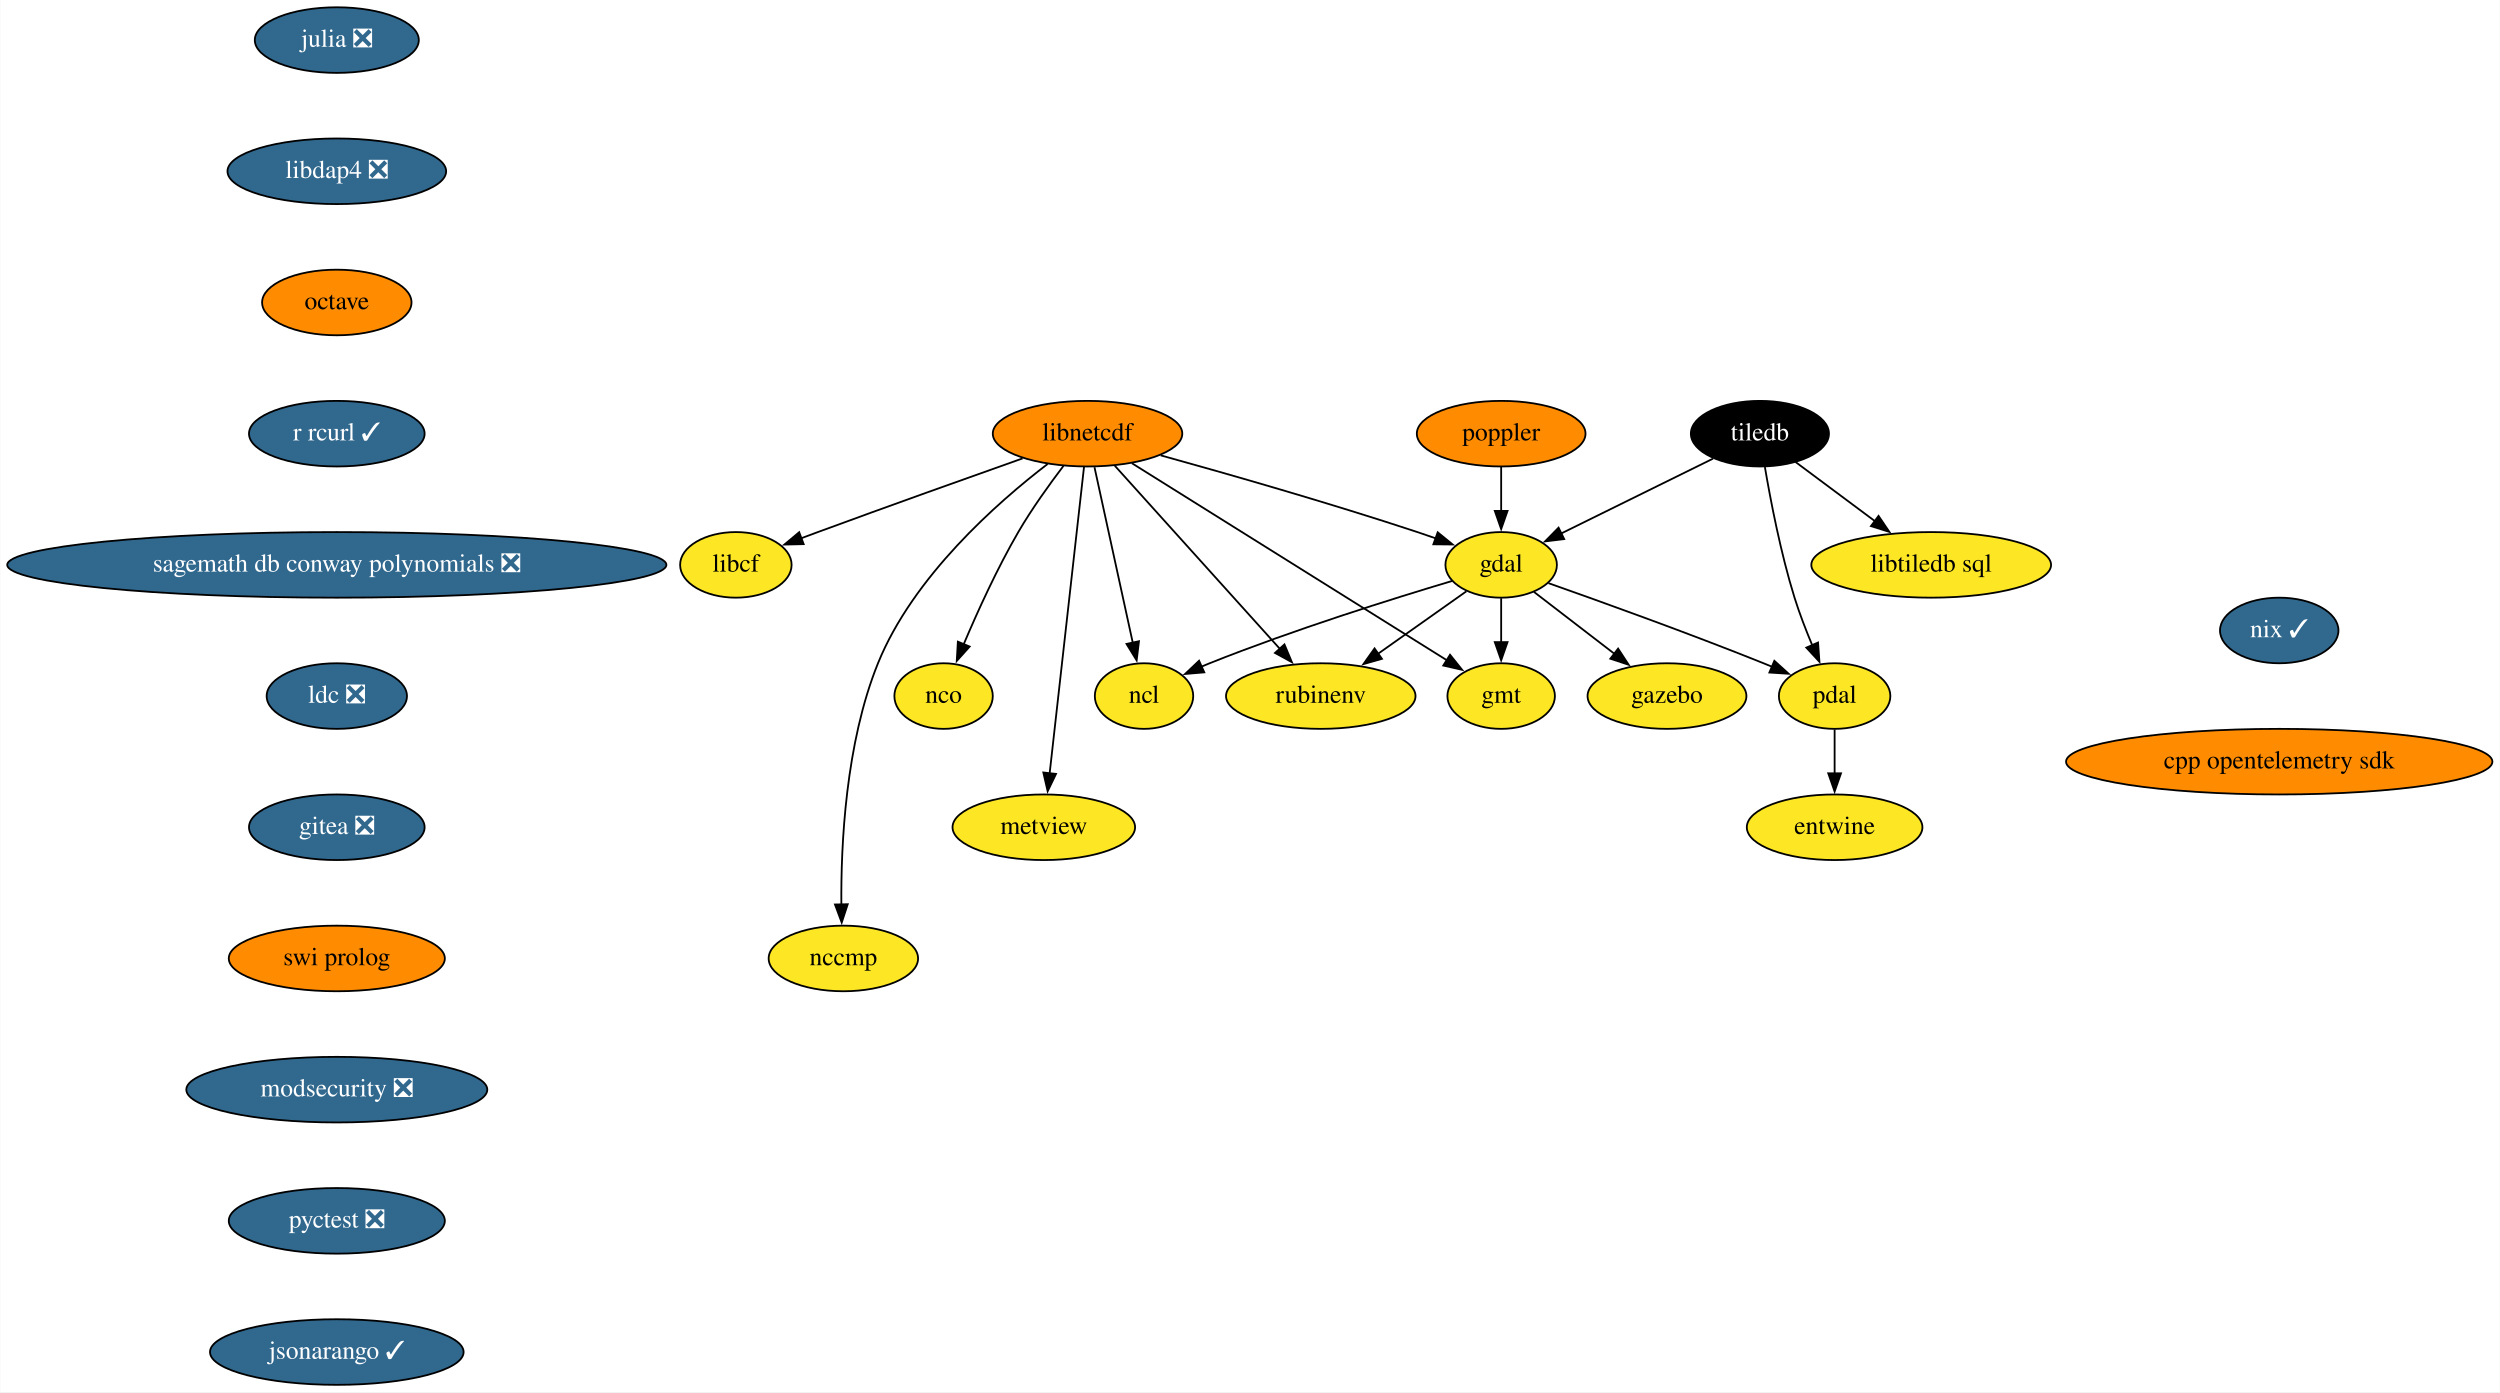
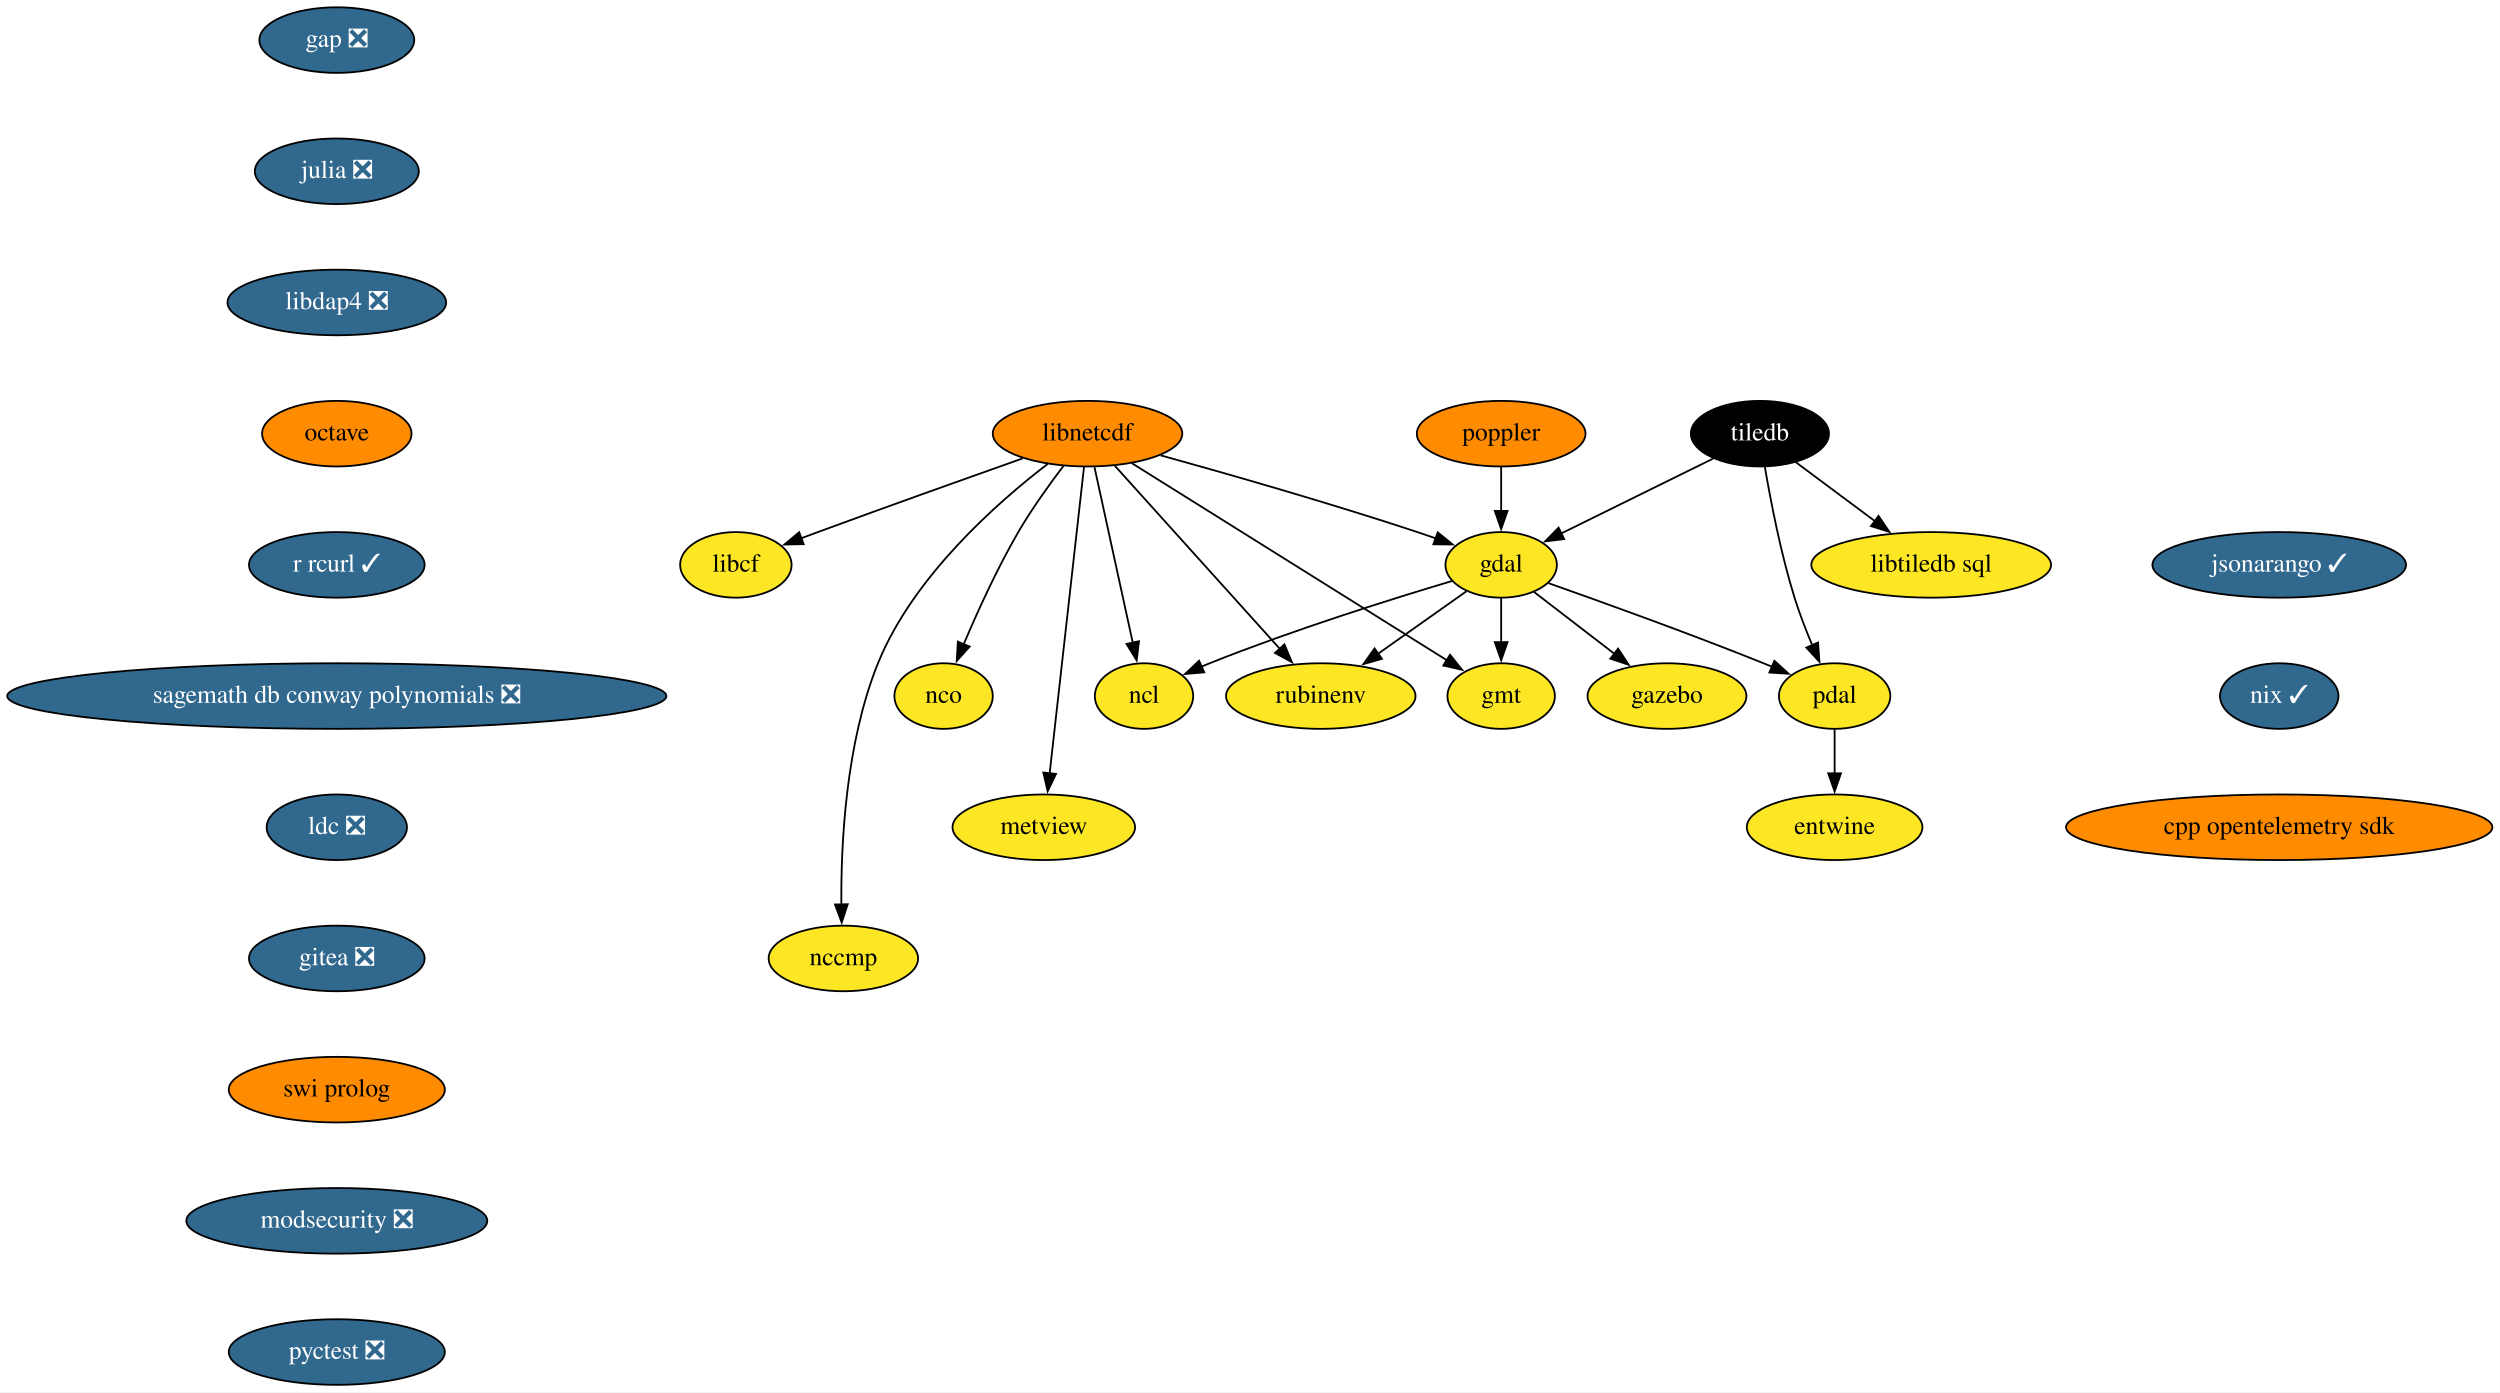
<svg xmlns="http://www.w3.org/2000/svg" xmlns:xlink="http://www.w3.org/1999/xlink" width="1372pt" height="764pt" viewBox="0.00 0.00 1371.68 764.00">
  <g id="graph0" class="graph" transform="scale(1 1) rotate(0) translate(4 760)">
    <polygon fill="white" stroke="none" points="-4,4 -4,-760 1367.68,-760 1367.68,4 -4,4" />
    <g id="node1" class="node">
      <g id="a_node1">
+         <a xlink:href="https://github.com/conda-forge/gap-feedstock/pull/74" xlink:title="gap ❎">
+           <ellipse fill="#31688e" stroke="black" cx="180.68" cy="-738" rx="42.49" ry="18" />
+           <text text-anchor="middle" x="180.68" y="-734.3" font-family="Times,serif" font-size="14.00" fill="white">gap ❎</text>
+         </a>
+       </g>
+     </g>
+     <g id="node2" class="node">
+       <g id="a_node2">
+         <a xlink:href="https://github.com/conda-forge/julia-feedstock/pull/243" xlink:title="julia ❎">
+           <ellipse fill="#31688e" stroke="black" cx="180.68" cy="-666" rx="45" ry="18" />
+           <text text-anchor="middle" x="180.68" y="-662.3" font-family="Times,serif" font-size="14.00" fill="white">julia ❎</text>
+         </a>
+       </g>
+     </g>
+     <g id="node10" class="node">
+       <g id="a_node10">
+         <a xlink:href="https://github.com/conda-forge/libdap4-feedstock/pull/42" xlink:title="libdap4 ❎">
+           <ellipse fill="#31688e" stroke="black" cx="180.68" cy="-594" rx="60" ry="18" />
+           <text text-anchor="middle" x="180.68" y="-590.3" font-family="Times,serif" font-size="14.00" fill="white">libdap4 ❎</text>
+         </a>
+       </g>
+     </g>
+     <g id="node3" class="node">
+       <g id="a_node3">
        <a xlink:href="https://github.com/conda-forge/gdal-feedstock" xlink:title="gdal">
          <ellipse fill="#fde725" stroke="black" cx="819.68" cy="-450" rx="30.59" ry="18" />
          <text text-anchor="middle" x="819.68" y="-446.3" font-family="Times,serif" font-size="14.00">gdal</text>
        </a>
      </g>
    </g>
-     <g id="node2" class="node">
-       <g id="a_node2">
+     <g id="node4" class="node">
+       <g id="a_node4">
        <a xlink:href="https://github.com/conda-forge/gmt-feedstock" xlink:title="gmt">
          <ellipse fill="#fde725" stroke="black" cx="819.68" cy="-378" rx="29.5" ry="18" />
          <text text-anchor="middle" x="819.68" y="-374.3" font-family="Times,serif" font-size="14.00">gmt</text>
        </a>
      </g>
    </g>
-     <g id="edge1" class="edge">
+     <g id="edge2" class="edge">
      <path fill="none" stroke="black" d="M819.68,-431.7C819.68,-424.41 819.68,-415.73 819.68,-407.54" />
      <polygon fill="black" stroke="black" points="823.18,-407.62 819.68,-397.62 816.18,-407.62 823.18,-407.62" />
    </g>
-     <g id="node3" class="node">
-       <g id="a_node3">
+     <g id="node5" class="node">
+       <g id="a_node5">
        <a xlink:href="https://github.com/conda-forge/ncl-feedstock" xlink:title="ncl">
          <ellipse fill="#fde725" stroke="black" cx="623.68" cy="-378" rx="27" ry="18" />
          <text text-anchor="middle" x="623.68" y="-374.3" font-family="Times,serif" font-size="14.00">ncl</text>
        </a>
      </g>
    </g>
-     <g id="edge2" class="edge">
+     <g id="edge3" class="edge">
      <path fill="none" stroke="black" d="M792.72,-441.16C760.62,-431.58 705.6,-414.37 659.68,-396 658.16,-395.39 656.61,-394.75 655.05,-394.08" />
      <polygon fill="black" stroke="black" points="656.75,-391.01 646.2,-390.12 653.89,-397.4 656.75,-391.01" />
    </g>
-     <g id="node4" class="node">
-       <g id="a_node4">
+     <g id="node6" class="node">
+       <g id="a_node6">
        <a xlink:href="https://github.com/conda-forge/pdal-feedstock" xlink:title="pdal">
          <ellipse fill="#fde725" stroke="black" cx="1002.68" cy="-378" rx="30.59" ry="18" />
          <text text-anchor="middle" x="1002.68" y="-374.3" font-family="Times,serif" font-size="14.00">pdal</text>
        </a>
      </g>
    </g>
-     <g id="edge3" class="edge">
+     <g id="edge4" class="edge">
      <path fill="none" stroke="black" d="M845.61,-439.97C874.57,-429.77 922.77,-412.43 963.68,-396 965.23,-395.38 966.8,-394.74 968.38,-394.08" />
      <polygon fill="black" stroke="black" points="969.61,-397.36 977.46,-390.24 966.88,-390.92 969.61,-397.36" />
    </g>
-     <g id="node5" class="node">
-       <g id="a_node5">
+     <g id="node7" class="node">
+       <g id="a_node7">
        <a xlink:href="https://github.com/conda-forge/gazebo-feedstock" xlink:title="gazebo">
          <ellipse fill="#fde725" stroke="black" cx="910.68" cy="-378" rx="43.59" ry="18" />
          <text text-anchor="middle" x="910.68" y="-374.3" font-family="Times,serif" font-size="14.00">gazebo</text>
        </a>
      </g>
    </g>
-     <g id="edge4" class="edge">
+     <g id="edge5" class="edge">
      <path fill="none" stroke="black" d="M837.66,-435.17C850.24,-425.5 867.31,-412.36 881.78,-401.23" />
      <polygon fill="black" stroke="black" points="883.86,-404.05 889.65,-395.18 879.59,-398.5 883.86,-404.05" />
    </g>
-     <g id="node6" class="node">
-       <g id="a_node6">
+     <g id="node8" class="node">
+       <g id="a_node8">
        <a xlink:href="https://github.com/conda-forge/rubinenv-feedstock" xlink:title="rubinenv">
          <ellipse fill="#fde725" stroke="black" cx="720.68" cy="-378" rx="52" ry="18" />
          <text text-anchor="middle" x="720.68" y="-374.3" font-family="Times,serif" font-size="14.00">rubinenv</text>
        </a>
      </g>
    </g>
-     <g id="edge5" class="edge">
+     <g id="edge6" class="edge">
      <path fill="none" stroke="black" d="M800.6,-435.5C786.79,-425.74 767.82,-412.33 751.83,-401.02" />
      <polygon fill="black" stroke="black" points="754.25,-398.44 744.06,-395.53 750.2,-404.16 754.25,-398.44" />
    </g>
-     <g id="node7" class="node">
-       <g id="a_node7">
+     <g id="node9" class="node">
+       <g id="a_node9">
        <a xlink:href="https://github.com/conda-forge/entwine-feedstock" xlink:title="entwine">
          <ellipse fill="#fde725" stroke="black" cx="1002.68" cy="-306" rx="48.19" ry="18" />
          <text text-anchor="middle" x="1002.68" y="-302.3" font-family="Times,serif" font-size="14.00">entwine</text>
        </a>
      </g>
    </g>
-     <g id="edge6" class="edge">
+     <g id="edge7" class="edge">
      <path fill="none" stroke="black" d="M1002.68,-359.7C1002.68,-352.41 1002.68,-343.73 1002.68,-335.54" />
      <polygon fill="black" stroke="black" points="1006.18,-335.62 1002.68,-325.62 999.18,-335.62 1006.18,-335.62" />
    </g>
-     <g id="node8" class="node">
-       <g id="a_node8">
-         <a xlink:href="https://github.com/conda-forge/julia-feedstock/pull/243" xlink:title="julia ❎">
-           <ellipse fill="#31688e" stroke="black" cx="180.68" cy="-738" rx="45" ry="18" />
-           <text text-anchor="middle" x="180.68" y="-734.3" font-family="Times,serif" font-size="14.00" fill="white">julia ❎</text>
-         </a>
-       </g>
-     </g>
-     <g id="node9" class="node">
-       <g id="a_node9">
-         <a xlink:href="https://github.com/conda-forge/libdap4-feedstock/pull/42" xlink:title="libdap4 ❎">
-           <ellipse fill="#31688e" stroke="black" cx="180.68" cy="-666" rx="60" ry="18" />
-           <text text-anchor="middle" x="180.68" y="-662.3" font-family="Times,serif" font-size="14.00" fill="white">libdap4 ❎</text>
+     <g id="node12" class="node">
+       <g id="a_node12">
+         <a xlink:href="https://github.com/conda-forge/octave-feedstock" xlink:title="octave">
+           <ellipse fill="#ff8c00" stroke="black" cx="180.68" cy="-522" rx="41" ry="18" />
+           <text text-anchor="middle" x="180.68" y="-518.3" font-family="Times,serif" font-size="14.00">octave</text>
        </a>
      </g>
    </g>
    <g id="node11" class="node">
      <g id="a_node11">
-         <a xlink:href="https://github.com/conda-forge/octave-feedstock" xlink:title="octave">
-           <ellipse fill="#ff8c00" stroke="black" cx="180.68" cy="-594" rx="41" ry="18" />
-           <text text-anchor="middle" x="180.68" y="-590.3" font-family="Times,serif" font-size="14.00">octave</text>
-         </a>
-       </g>
-     </g>
-     <g id="node10" class="node">
-       <g id="a_node10">
        <a xlink:href="https://github.com/conda-forge/libcf-feedstock" xlink:title="libcf">
          <ellipse fill="#fde725" stroke="black" cx="399.68" cy="-450" rx="30.59" ry="18" />
          <text text-anchor="middle" x="399.68" y="-446.3" font-family="Times,serif" font-size="14.00">libcf</text>
        </a>
      </g>
    </g>
-     <g id="node16" class="node">
-       <g id="a_node16">
+     <g id="node17" class="node">
+       <g id="a_node17">
        <a xlink:href="https://github.com/conda-forge/r-rcurl-feedstock/pull/25" xlink:title="r rcurl ✓">
-           <ellipse fill="#31688e" stroke="black" cx="180.68" cy="-522" rx="48.19" ry="18" />
-           <text text-anchor="middle" x="180.68" y="-518.3" font-family="Times,serif" font-size="14.00" fill="white">r rcurl ✓</text>
-         </a>
-       </g>
-     </g>
-     <g id="node12" class="node">
-       <g id="a_node12">
+           <ellipse fill="#31688e" stroke="black" cx="180.68" cy="-450" rx="48.19" ry="18" />
+           <text text-anchor="middle" x="180.68" y="-446.3" font-family="Times,serif" font-size="14.00" fill="white">r rcurl ✓</text>
+         </a>
+       </g>
+     </g>
+     <g id="node13" class="node">
+       <g id="a_node13">
        <a xlink:href="https://github.com/conda-forge/libnetcdf-feedstock" xlink:title="libnetcdf">
          <ellipse fill="#ff8c00" stroke="black" cx="592.68" cy="-522" rx="52" ry="18" />
          <text text-anchor="middle" x="592.68" y="-518.3" font-family="Times,serif" font-size="14.00">libnetcdf</text>
        </a>
      </g>
    </g>
-     <g id="edge9" class="edge">
+     <g id="edge10" class="edge">
      <path fill="none" stroke="black" d="M632.83,-510.1C669.67,-499.9 725.65,-483.89 773.68,-468 776.97,-466.91 780.38,-465.74 783.78,-464.54" />
      <polygon fill="black" stroke="black" points="784.85,-467.87 793.06,-461.18 782.47,-461.29 784.85,-467.87" />
    </g>
-     <g id="edge10" class="edge">
+     <g id="edge11" class="edge">
      <path fill="none" stroke="black" d="M616.98,-505.8C658.87,-479.6 744.57,-425.99 789.96,-397.6" />
      <polygon fill="black" stroke="black" points="791.62,-400.68 798.24,-392.41 787.91,-394.75 791.62,-400.68" />
    </g>
-     <g id="edge11" class="edge">
+     <g id="edge12" class="edge">
      <path fill="none" stroke="black" d="M596.49,-503.59C601.74,-479.5 611.29,-435.75 617.56,-407.03" />
      <polygon fill="black" stroke="black" points="620.91,-408.11 619.63,-397.59 614.07,-406.61 620.91,-408.11" />
    </g>
-     <g id="edge12" class="edge">
+     <g id="edge13" class="edge">
      <path fill="none" stroke="black" d="M607.62,-504.43C629.97,-479.64 672.28,-432.7 698.32,-403.81" />
      <polygon fill="black" stroke="black" points="700.74,-406.36 704.83,-396.59 695.54,-401.67 700.74,-406.36" />
    </g>
-     <g id="edge13" class="edge">
+     <g id="edge14" class="edge">
      <path fill="none" stroke="black" d="M557.03,-508.43C527.02,-497.8 482.98,-482.09 444.68,-468 441.67,-466.89 438.55,-465.73 435.42,-464.56" />
      <polygon fill="black" stroke="black" points="436.89,-461.38 426.3,-461.14 434.43,-467.93 436.89,-461.38" />
    </g>
-     <g id="node13" class="node">
-       <g id="a_node13">
+     <g id="node14" class="node">
+       <g id="a_node14">
        <a xlink:href="https://github.com/conda-forge/nco-feedstock" xlink:title="nco">
          <ellipse fill="#fde725" stroke="black" cx="513.68" cy="-378" rx="27" ry="18" />
          <text text-anchor="middle" x="513.68" y="-374.3" font-family="Times,serif" font-size="14.00">nco</text>
        </a>
      </g>
    </g>
-     <g id="edge14" class="edge">
+     <g id="edge15" class="edge">
      <path fill="none" stroke="black" d="M579.51,-504.37C571.77,-494.19 562.08,-480.72 554.68,-468 543.12,-448.12 532.34,-424.42 524.74,-406.48" />
      <polygon fill="black" stroke="black" points="527.98,-405.17 520.91,-397.28 521.52,-407.85 527.98,-405.17" />
    </g>
-     <g id="node14" class="node">
-       <g id="a_node14">
+     <g id="node15" class="node">
+       <g id="a_node15">
        <a xlink:href="https://github.com/conda-forge/metview-feedstock" xlink:title="metview">
          <ellipse fill="#fde725" stroke="black" cx="568.68" cy="-306" rx="50.09" ry="18" />
          <text text-anchor="middle" x="568.68" y="-302.3" font-family="Times,serif" font-size="14.00">metview</text>
        </a>
      </g>
    </g>
-     <g id="edge15" class="edge">
+     <g id="edge16" class="edge">
      <path fill="none" stroke="black" d="M590.76,-503.85C586.64,-467.14 576.94,-380.66 571.88,-335.53" />
      <polygon fill="black" stroke="black" points="575.38,-335.28 570.79,-325.74 568.42,-336.06 575.38,-335.28" />
    </g>
-     <g id="node15" class="node">
-       <g id="a_node15">
+     <g id="node16" class="node">
+       <g id="a_node16">
        <a xlink:href="https://github.com/conda-forge/nccmp-feedstock" xlink:title="nccmp">
          <ellipse fill="#fde725" stroke="black" cx="458.68" cy="-234" rx="41" ry="18" />
          <text text-anchor="middle" x="458.68" y="-230.3" font-family="Times,serif" font-size="14.00">nccmp</text>
        </a>
      </g>
    </g>
-     <g id="edge16" class="edge">
+     <g id="edge17" class="edge">
      <path fill="none" stroke="black" d="M570.78,-505.38C543.15,-484.21 496.95,-443.56 477.68,-396 459.9,-352.09 457.29,-296.32 457.58,-263.26" />
      <polygon fill="black" stroke="black" points="461.07,-263.76 457.77,-253.69 454.08,-263.62 461.07,-263.76" />
    </g>
+     <g id="node19" class="node">
+       <g id="a_node19">
+         <a xlink:href="https://github.com/conda-forge/sagemath-db-conway-polynomials-feedstock/pull/22" xlink:title="sagemath db conway polynomials ❎">
+           <ellipse fill="#31688e" stroke="black" cx="180.68" cy="-378" rx="180.87" ry="18" />
+           <text text-anchor="middle" x="180.68" y="-374.3" font-family="Times,serif" font-size="14.00" fill="white">sagemath db conway polynomials ❎</text>
+         </a>
+       </g>
+     </g>
    <g id="node18" class="node">
      <g id="a_node18">
-         <a xlink:href="https://github.com/conda-forge/sagemath-db-conway-polynomials-feedstock/pull/22" xlink:title="sagemath db conway polynomials ❎">
-           <ellipse fill="#31688e" stroke="black" cx="180.68" cy="-450" rx="180.87" ry="18" />
-           <text text-anchor="middle" x="180.68" y="-446.3" font-family="Times,serif" font-size="14.00" fill="white">sagemath db conway polynomials ❎</text>
-         </a>
-       </g>
-     </g>
-     <g id="node17" class="node">
-       <g id="a_node17">
        <a xlink:href="https://github.com/conda-forge/poppler-feedstock" xlink:title="poppler">
          <ellipse fill="#ff8c00" stroke="black" cx="819.68" cy="-522" rx="46.29" ry="18" />
          <text text-anchor="middle" x="819.68" y="-518.3" font-family="Times,serif" font-size="14.00">poppler</text>
        </a>
      </g>
    </g>
-     <g id="edge18" class="edge">
+     <g id="edge19" class="edge">
      <path fill="none" stroke="black" d="M819.68,-503.7C819.68,-496.41 819.68,-487.73 819.68,-479.54" />
      <polygon fill="black" stroke="black" points="823.18,-479.62 819.68,-469.62 816.18,-479.62 823.18,-479.62" />
    </g>
-     <g id="node19" class="node">
-       <g id="a_node19">
-         <a xlink:href="https://github.com/conda-forge/ldc-feedstock/pull/34" xlink:title="ldc ❎">
-           <ellipse fill="#31688e" stroke="black" cx="180.68" cy="-378" rx="38.5" ry="18" />
-           <text text-anchor="middle" x="180.68" y="-374.3" font-family="Times,serif" font-size="14.00" fill="white">ldc ❎</text>
-         </a>
-       </g>
-     </g>
-     <g id="node22" class="node">
-       <g id="a_node22">
-         <a xlink:href="https://github.com/conda-forge/gitea-feedstock/pull/2" xlink:title="gitea ❎">
-           <ellipse fill="#31688e" stroke="black" cx="180.68" cy="-306" rx="48.19" ry="18" />
-           <text text-anchor="middle" x="180.68" y="-302.3" font-family="Times,serif" font-size="14.00" fill="white">gitea ❎</text>
-         </a>
-       </g>
-     </g>
    <g id="node20" class="node">
      <g id="a_node20">
+         <a xlink:href="https://github.com/conda-forge/ldc-feedstock/pull/34" xlink:title="ldc ❎">
+           <ellipse fill="#31688e" stroke="black" cx="180.68" cy="-306" rx="38.5" ry="18" />
+           <text text-anchor="middle" x="180.68" y="-302.3" font-family="Times,serif" font-size="14.00" fill="white">ldc ❎</text>
+         </a>
+       </g>
+     </g>
+     <g id="node23" class="node">
+       <g id="a_node23">
+         <a xlink:href="https://github.com/conda-forge/gitea-feedstock/pull/2" xlink:title="gitea ❎">
+           <ellipse fill="#31688e" stroke="black" cx="180.68" cy="-234" rx="48.19" ry="18" />
+           <text text-anchor="middle" x="180.68" y="-230.3" font-family="Times,serif" font-size="14.00" fill="white">gitea ❎</text>
+         </a>
+       </g>
+     </g>
+     <g id="node21" class="node">
+       <g id="a_node21">
        <a xlink:href="https://github.com/conda-forge/tiledb-feedstock" xlink:title="tiledb">
          <ellipse fill="#000000" stroke="black" cx="961.68" cy="-522" rx="37.89" ry="18" />
          <text text-anchor="middle" x="961.68" y="-518.3" font-family="Times,serif" font-size="14.00" fill="white">tiledb</text>
        </a>
      </g>
    </g>
-     <g id="edge21" class="edge">
+     <g id="edge22" class="edge">
      <path fill="none" stroke="black" d="M935.97,-508.32C912.61,-496.81 878.03,-479.76 852.65,-467.25" />
      <polygon fill="black" stroke="black" points="854.27,-464.15 843.75,-462.87 851.18,-470.43 854.27,-464.15" />
    </g>
-     <g id="edge22" class="edge">
+     <g id="edge23" class="edge">
      <path fill="none" stroke="black" d="M964.41,-503.7C967.49,-485.59 973.07,-456.44 980.68,-432 983.37,-423.37 986.92,-414.2 990.38,-405.95" />
      <polygon fill="black" stroke="black" points="993.58,-407.38 994.35,-396.81 987.15,-404.59 993.58,-407.38" />
    </g>
-     <g id="node21" class="node">
-       <g id="a_node21">
+     <g id="node22" class="node">
+       <g id="a_node22">
        <a xlink:href="https://github.com/conda-forge/libtiledb-sql-feedstock" xlink:title="libtiledb sql">
          <ellipse fill="#fde725" stroke="black" cx="1055.68" cy="-450" rx="65.79" ry="18" />
          <text text-anchor="middle" x="1055.68" y="-446.3" font-family="Times,serif" font-size="14.00">libtiledb sql</text>
        </a>
      </g>
    </g>
-     <g id="edge23" class="edge">
+     <g id="edge24" class="edge">
      <path fill="none" stroke="black" d="M981.16,-506.5C993.78,-497.1 1010.48,-484.66 1024.87,-473.94" />
      <polygon fill="black" stroke="black" points="1026.79,-476.88 1032.72,-468.1 1022.61,-471.27 1026.79,-476.88" />
    </g>
-     <g id="node23" class="node">
-       <g id="a_node23">
-         <a xlink:href="https://github.com/conda-forge/swi-prolog-feedstock" xlink:title="swi prolog">
-           <ellipse fill="#ff8c00" stroke="black" cx="180.68" cy="-234" rx="59.29" ry="18" />
-           <text text-anchor="middle" x="180.68" y="-230.3" font-family="Times,serif" font-size="14.00">swi prolog</text>
-         </a>
-       </g>
-     </g>
    <g id="node24" class="node">
      <g id="a_node24">
-         <a xlink:href="https://github.com/conda-forge/modsecurity-feedstock/pull/11" xlink:title="modsecurity ❎">
-           <ellipse fill="#31688e" stroke="black" cx="180.68" cy="-162" rx="82.59" ry="18" />
-           <text text-anchor="middle" x="180.68" y="-158.3" font-family="Times,serif" font-size="14.00" fill="white">modsecurity ❎</text>
+         <a xlink:href="https://github.com/conda-forge/swi-prolog-feedstock" xlink:title="swi prolog">
+           <ellipse fill="#ff8c00" stroke="black" cx="180.68" cy="-162" rx="59.29" ry="18" />
+           <text text-anchor="middle" x="180.68" y="-158.3" font-family="Times,serif" font-size="14.00">swi prolog</text>
        </a>
      </g>
    </g>
    <g id="node25" class="node">
      <g id="a_node25">
-         <a xlink:href="https://github.com/conda-forge/pyctest-feedstock/pull/22" xlink:title="pyctest ❎">
-           <ellipse fill="#31688e" stroke="black" cx="180.68" cy="-90" rx="59.29" ry="18" />
-           <text text-anchor="middle" x="180.68" y="-86.3" font-family="Times,serif" font-size="14.00" fill="white">pyctest ❎</text>
+         <a xlink:href="https://github.com/conda-forge/modsecurity-feedstock/pull/11" xlink:title="modsecurity ❎">
+           <ellipse fill="#31688e" stroke="black" cx="180.68" cy="-90" rx="82.59" ry="18" />
+           <text text-anchor="middle" x="180.68" y="-86.3" font-family="Times,serif" font-size="14.00" fill="white">modsecurity ❎</text>
        </a>
      </g>
    </g>
    <g id="node26" class="node">
      <g id="a_node26">
-         <a xlink:href="https://github.com/conda-forge/jsonarango-feedstock/pull/9" xlink:title="jsonarango ✓">
-           <ellipse fill="#31688e" stroke="black" cx="180.68" cy="-18" rx="69.59" ry="18" />
-           <text text-anchor="middle" x="180.68" y="-14.3" font-family="Times,serif" font-size="14.00" fill="white">jsonarango ✓</text>
+         <a xlink:href="https://github.com/conda-forge/pyctest-feedstock/pull/22" xlink:title="pyctest ❎">
+           <ellipse fill="#31688e" stroke="black" cx="180.68" cy="-18" rx="59.29" ry="18" />
+           <text text-anchor="middle" x="180.68" y="-14.3" font-family="Times,serif" font-size="14.00" fill="white">pyctest ❎</text>
        </a>
      </g>
    </g>
    <g id="node27" class="node">
      <g id="a_node27">
-         <a xlink:href="https://github.com/conda-forge/nix-feedstock/pull/21" xlink:title="nix ✓">
-           <ellipse fill="#31688e" stroke="black" cx="1246.68" cy="-414" rx="32.5" ry="18" />
-           <text text-anchor="middle" x="1246.68" y="-410.3" font-family="Times,serif" font-size="14.00" fill="white">nix ✓</text>
+         <a xlink:href="https://github.com/conda-forge/jsonarango-feedstock/pull/9" xlink:title="jsonarango ✓">
+           <ellipse fill="#31688e" stroke="black" cx="1246.68" cy="-450" rx="69.59" ry="18" />
+           <text text-anchor="middle" x="1246.68" y="-446.3" font-family="Times,serif" font-size="14.00" fill="white">jsonarango ✓</text>
        </a>
      </g>
    </g>
    <g id="node28" class="node">
      <g id="a_node28">
+         <a xlink:href="https://github.com/conda-forge/nix-feedstock/pull/21" xlink:title="nix ✓">
+           <ellipse fill="#31688e" stroke="black" cx="1246.68" cy="-378" rx="32.5" ry="18" />
+           <text text-anchor="middle" x="1246.68" y="-374.3" font-family="Times,serif" font-size="14.00" fill="white">nix ✓</text>
+         </a>
+       </g>
+     </g>
+     <g id="node29" class="node">
+       <g id="a_node29">
        <a xlink:href="https://github.com/conda-forge/cpp-opentelemetry-sdk-feedstock" xlink:title="cpp opentelemetry sdk">
-           <ellipse fill="#ff8c00" stroke="black" cx="1246.68" cy="-342" rx="117" ry="18" />
-           <text text-anchor="middle" x="1246.68" y="-338.3" font-family="Times,serif" font-size="14.00">cpp opentelemetry sdk</text>
+           <ellipse fill="#ff8c00" stroke="black" cx="1246.68" cy="-306" rx="117" ry="18" />
+           <text text-anchor="middle" x="1246.68" y="-302.3" font-family="Times,serif" font-size="14.00">cpp opentelemetry sdk</text>
        </a>
      </g>
    </g>
  </g>
</svg>
